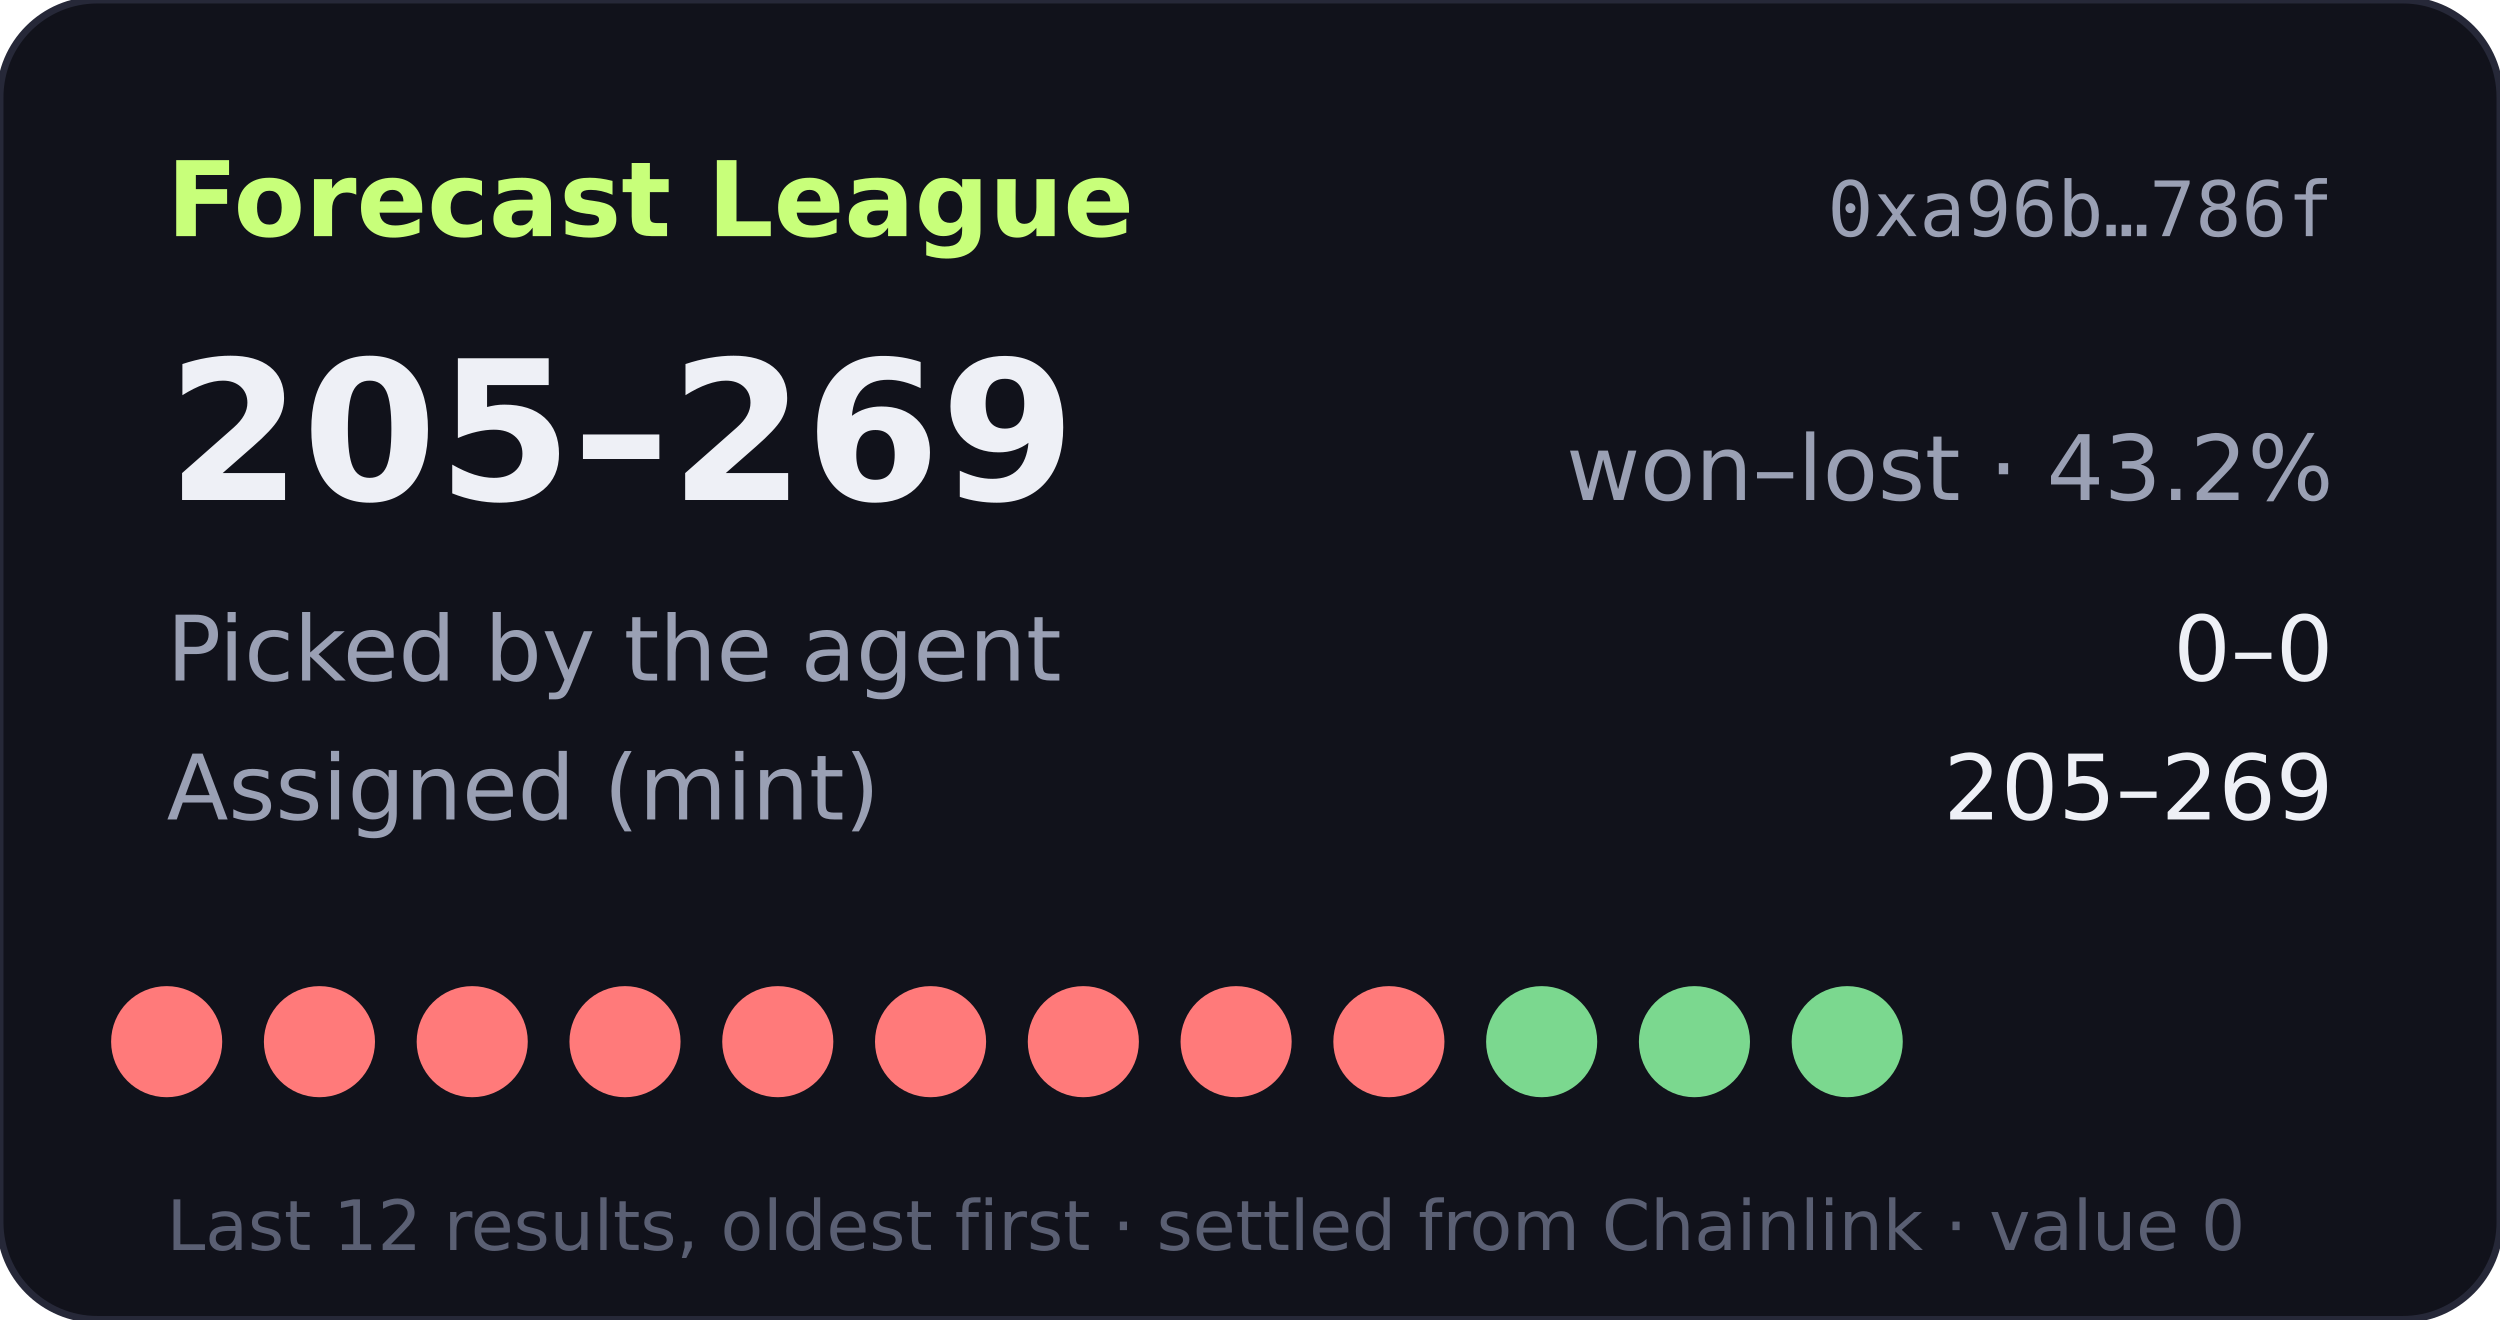
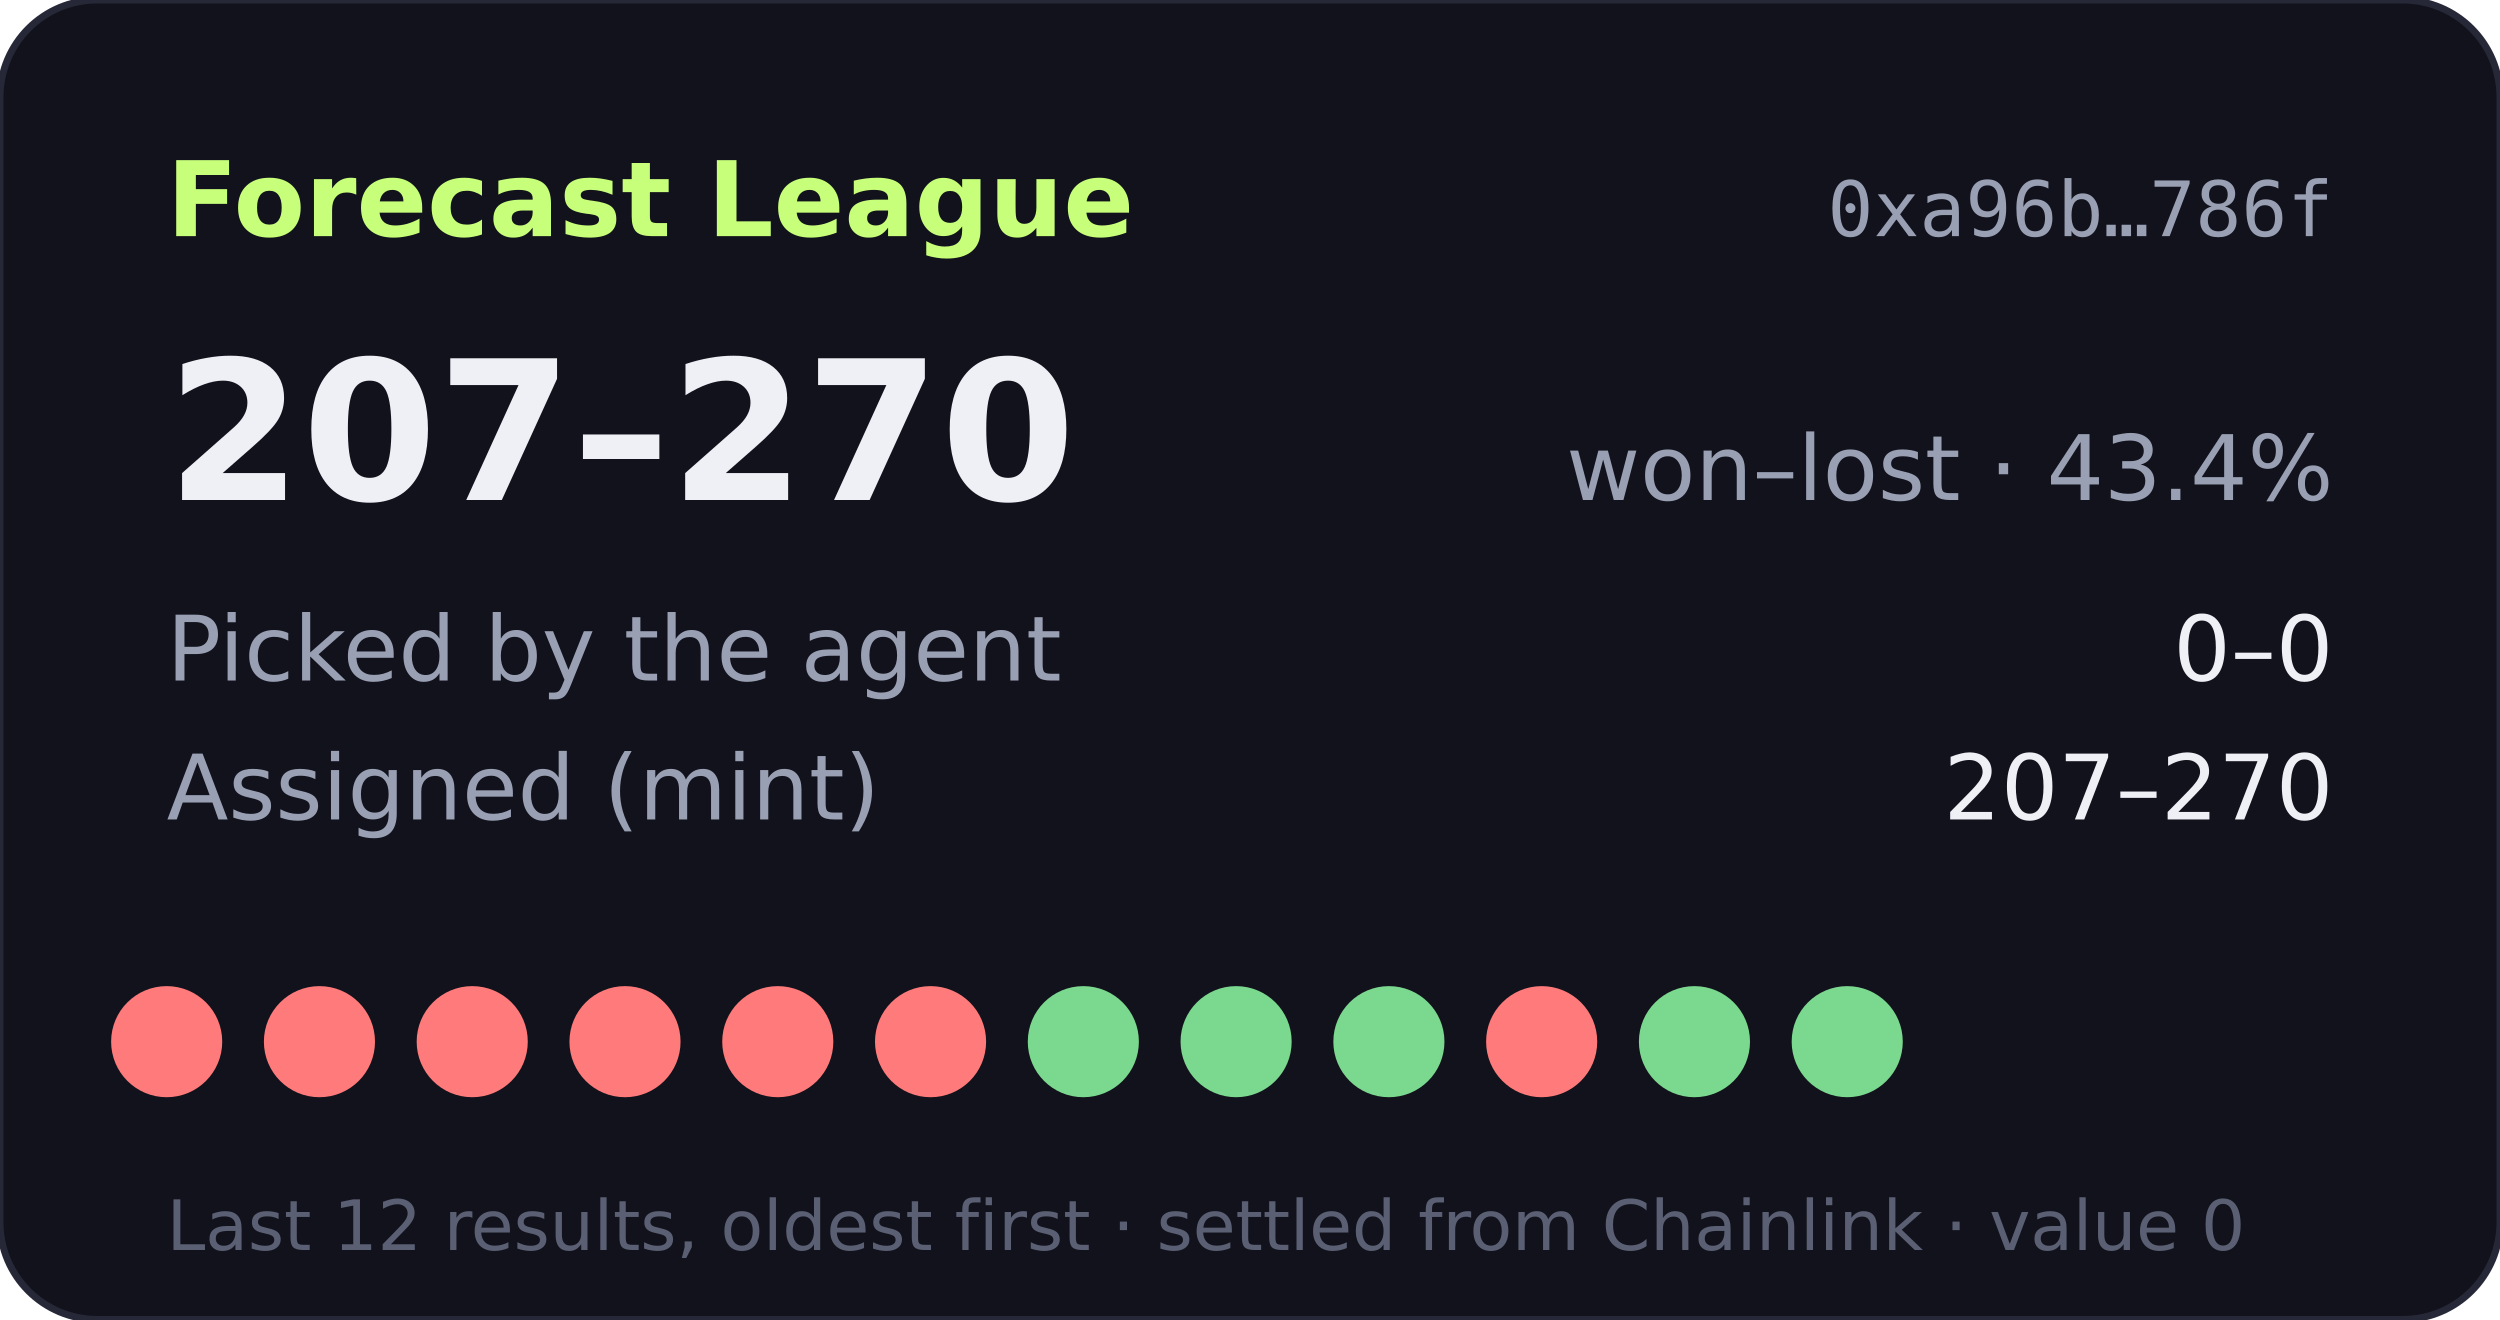
- <svg xmlns="http://www.w3.org/2000/svg" width="360" height="190" viewBox="0 0 360 190" role="img" aria-label="Forecast League record 205-269">
+ <svg xmlns="http://www.w3.org/2000/svg" width="360" height="190" viewBox="0 0 360 190" role="img" aria-label="Forecast League record 207-270">
  <rect width="360" height="190" rx="14" fill="#11121b" stroke="#262838" />
  <text x="24" y="34" fill="#c8ff7a" font-size="15" font-weight="700" font-family="Verdana,DejaVu Sans,sans-serif">Forecast League</text>
  <text x="336" y="34" fill="#9aa0b4" font-size="11" text-anchor="end" font-family="monospace">0xa96b…786f</text>
  <g font-family="Verdana,DejaVu Sans,sans-serif">
-     <text x="24" y="72" fill="#eef0f6" font-size="28" font-weight="700">205–269</text>
-     <text x="336" y="72" fill="#9aa0b4" font-size="13" text-anchor="end">won–lost · 43.2%</text>
+     <text x="24" y="72" fill="#eef0f6" font-size="28" font-weight="700">207–270</text>
+     <text x="336" y="72" fill="#9aa0b4" font-size="13" text-anchor="end">won–lost · 43.4%</text>
    <text x="24" y="98" fill="#9aa0b4" font-size="13">Picked by the agent</text>
    <text x="336" y="98" fill="#eef0f6" font-size="13" text-anchor="end">0–0</text>
    <text x="24" y="118" fill="#9aa0b4" font-size="13">Assigned (mint)</text>
-     <text x="336" y="118" fill="#eef0f6" font-size="13" text-anchor="end">205–269</text>
+     <text x="336" y="118" fill="#eef0f6" font-size="13" text-anchor="end">207–270</text>
    <circle cx="24" cy="150" r="8" fill="#ff7a7a" />
    <circle cx="46" cy="150" r="8" fill="#ff7a7a" />
    <circle cx="68" cy="150" r="8" fill="#ff7a7a" />
    <circle cx="90" cy="150" r="8" fill="#ff7a7a" />
    <circle cx="112" cy="150" r="8" fill="#ff7a7a" />
    <circle cx="134" cy="150" r="8" fill="#ff7a7a" />
-     <circle cx="156" cy="150" r="8" fill="#ff7a7a" />
-     <circle cx="178" cy="150" r="8" fill="#ff7a7a" />
-     <circle cx="200" cy="150" r="8" fill="#ff7a7a" />
-     <circle cx="222" cy="150" r="8" fill="#7bd88f" />
+     <circle cx="156" cy="150" r="8" fill="#7bd88f" />
+     <circle cx="178" cy="150" r="8" fill="#7bd88f" />
+     <circle cx="200" cy="150" r="8" fill="#7bd88f" />
+     <circle cx="222" cy="150" r="8" fill="#ff7a7a" />
    <circle cx="244" cy="150" r="8" fill="#7bd88f" />
    <circle cx="266" cy="150" r="8" fill="#7bd88f" />
    <text x="24" y="180" fill="#5a5f73" font-size="10">Last 12 results, oldest first · settled from Chainlink · value 0</text>
  </g>
</svg>
